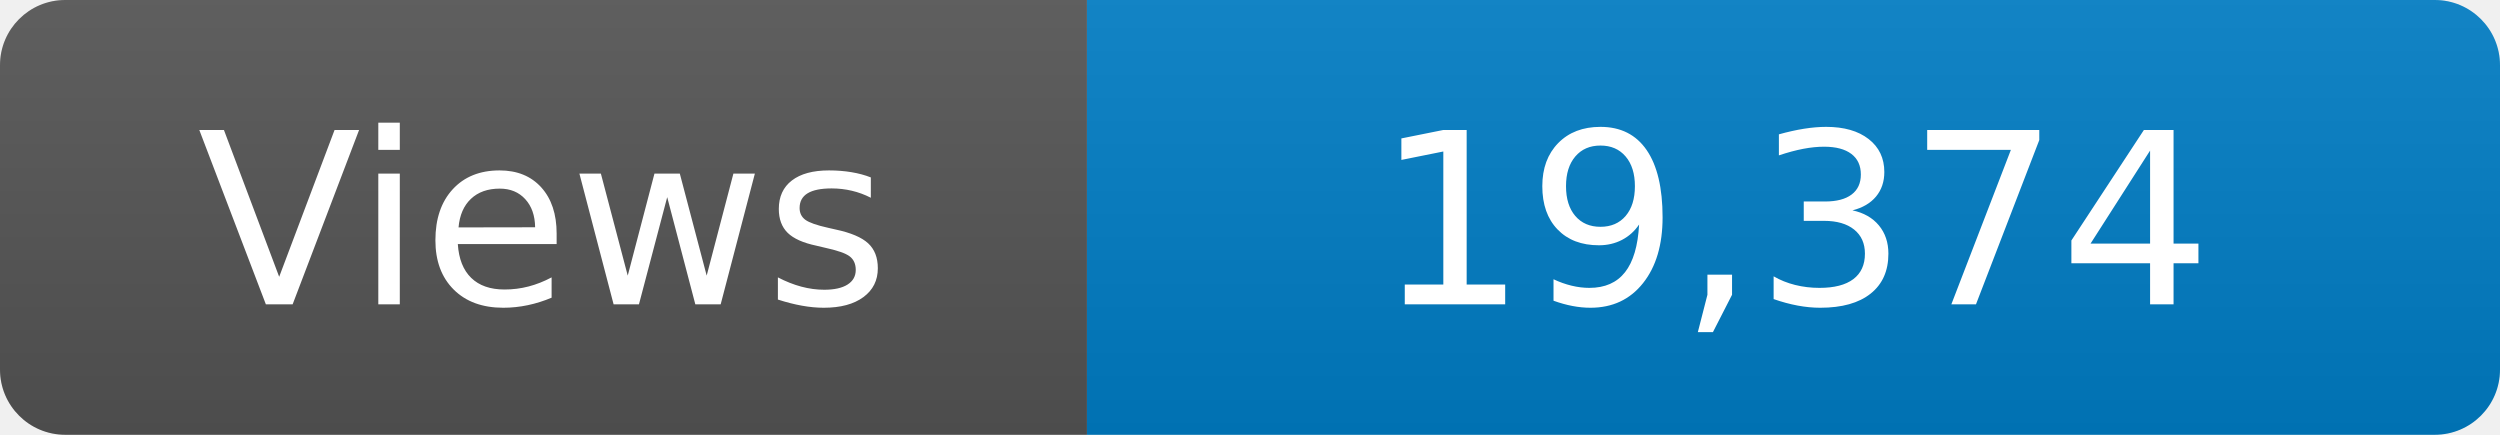
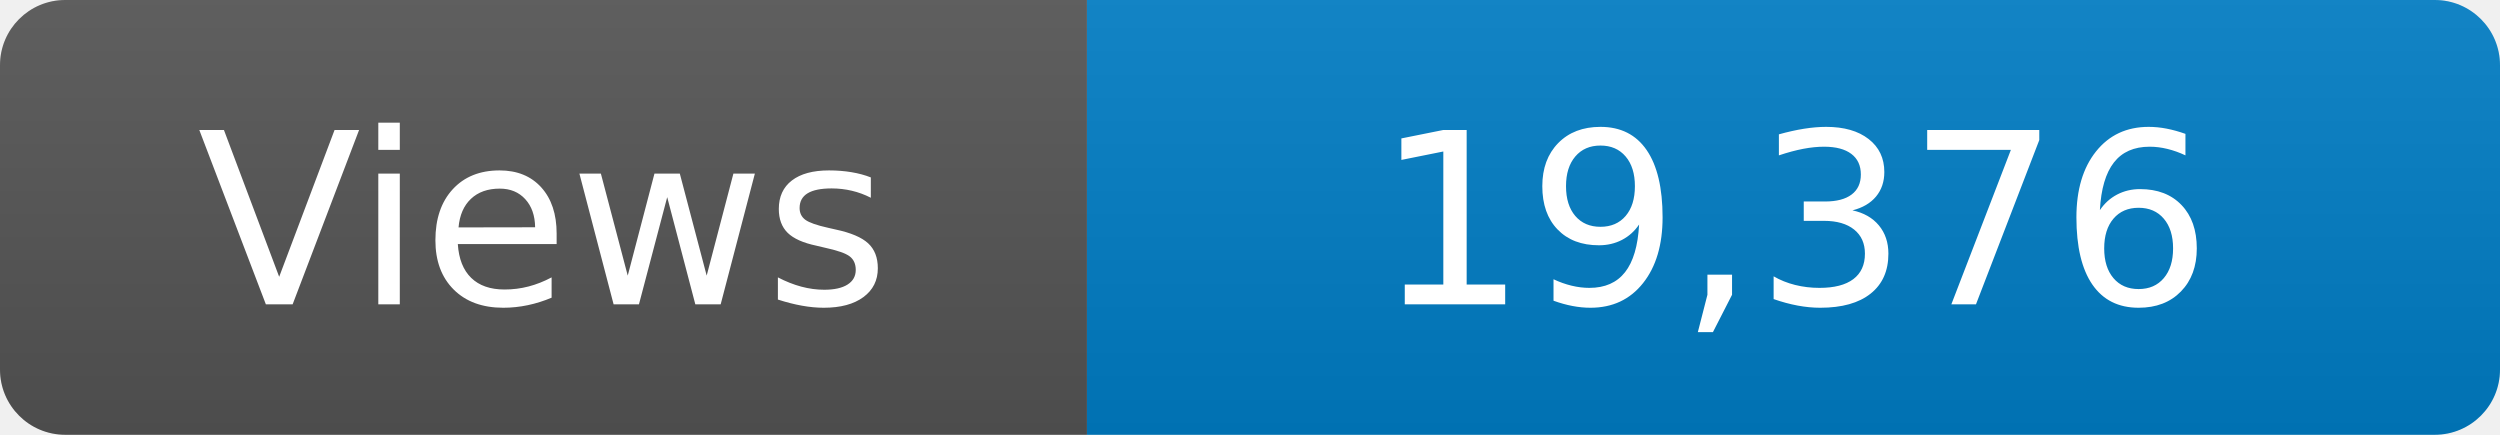
<svg xmlns="http://www.w3.org/2000/svg" width="115" height="20" role="img" aria-label="Maintained?: yes">
  <linearGradient id="s" x2="0" y2="100%">
    <stop offset="0" stop-color="#bbb" stop-opacity=".1" />
    <stop offset="1" stop-opacity=".1" />
  </linearGradient>
  <clipPath id="r">
    <rect width="115" height="20" rx="3" fill="#fff" />
  </clipPath>
  <g clip-path="url(#r)">
    <rect width="50" height="20" fill="#555" />
    <rect x="50" width="160" height="20" fill="#007ec6" />
    <rect width="115" height="20" fill="url(#s)" />
  </g>
  <g fill="#fff" text-anchor="middle" font-family="Verdana,Geneva,DejaVu Sans,sans-serif" font-size="110">
    <text x="250" y="140" transform="scale(.1)" fill="#fff">Views</text>
-     <text x="825" y="140" transform="scale(.1)" fill="#fff">19,374</text>
+     <text x="825" y="140" transform="scale(.1)" fill="#fff">19,376</text>
  </g>
</svg>
